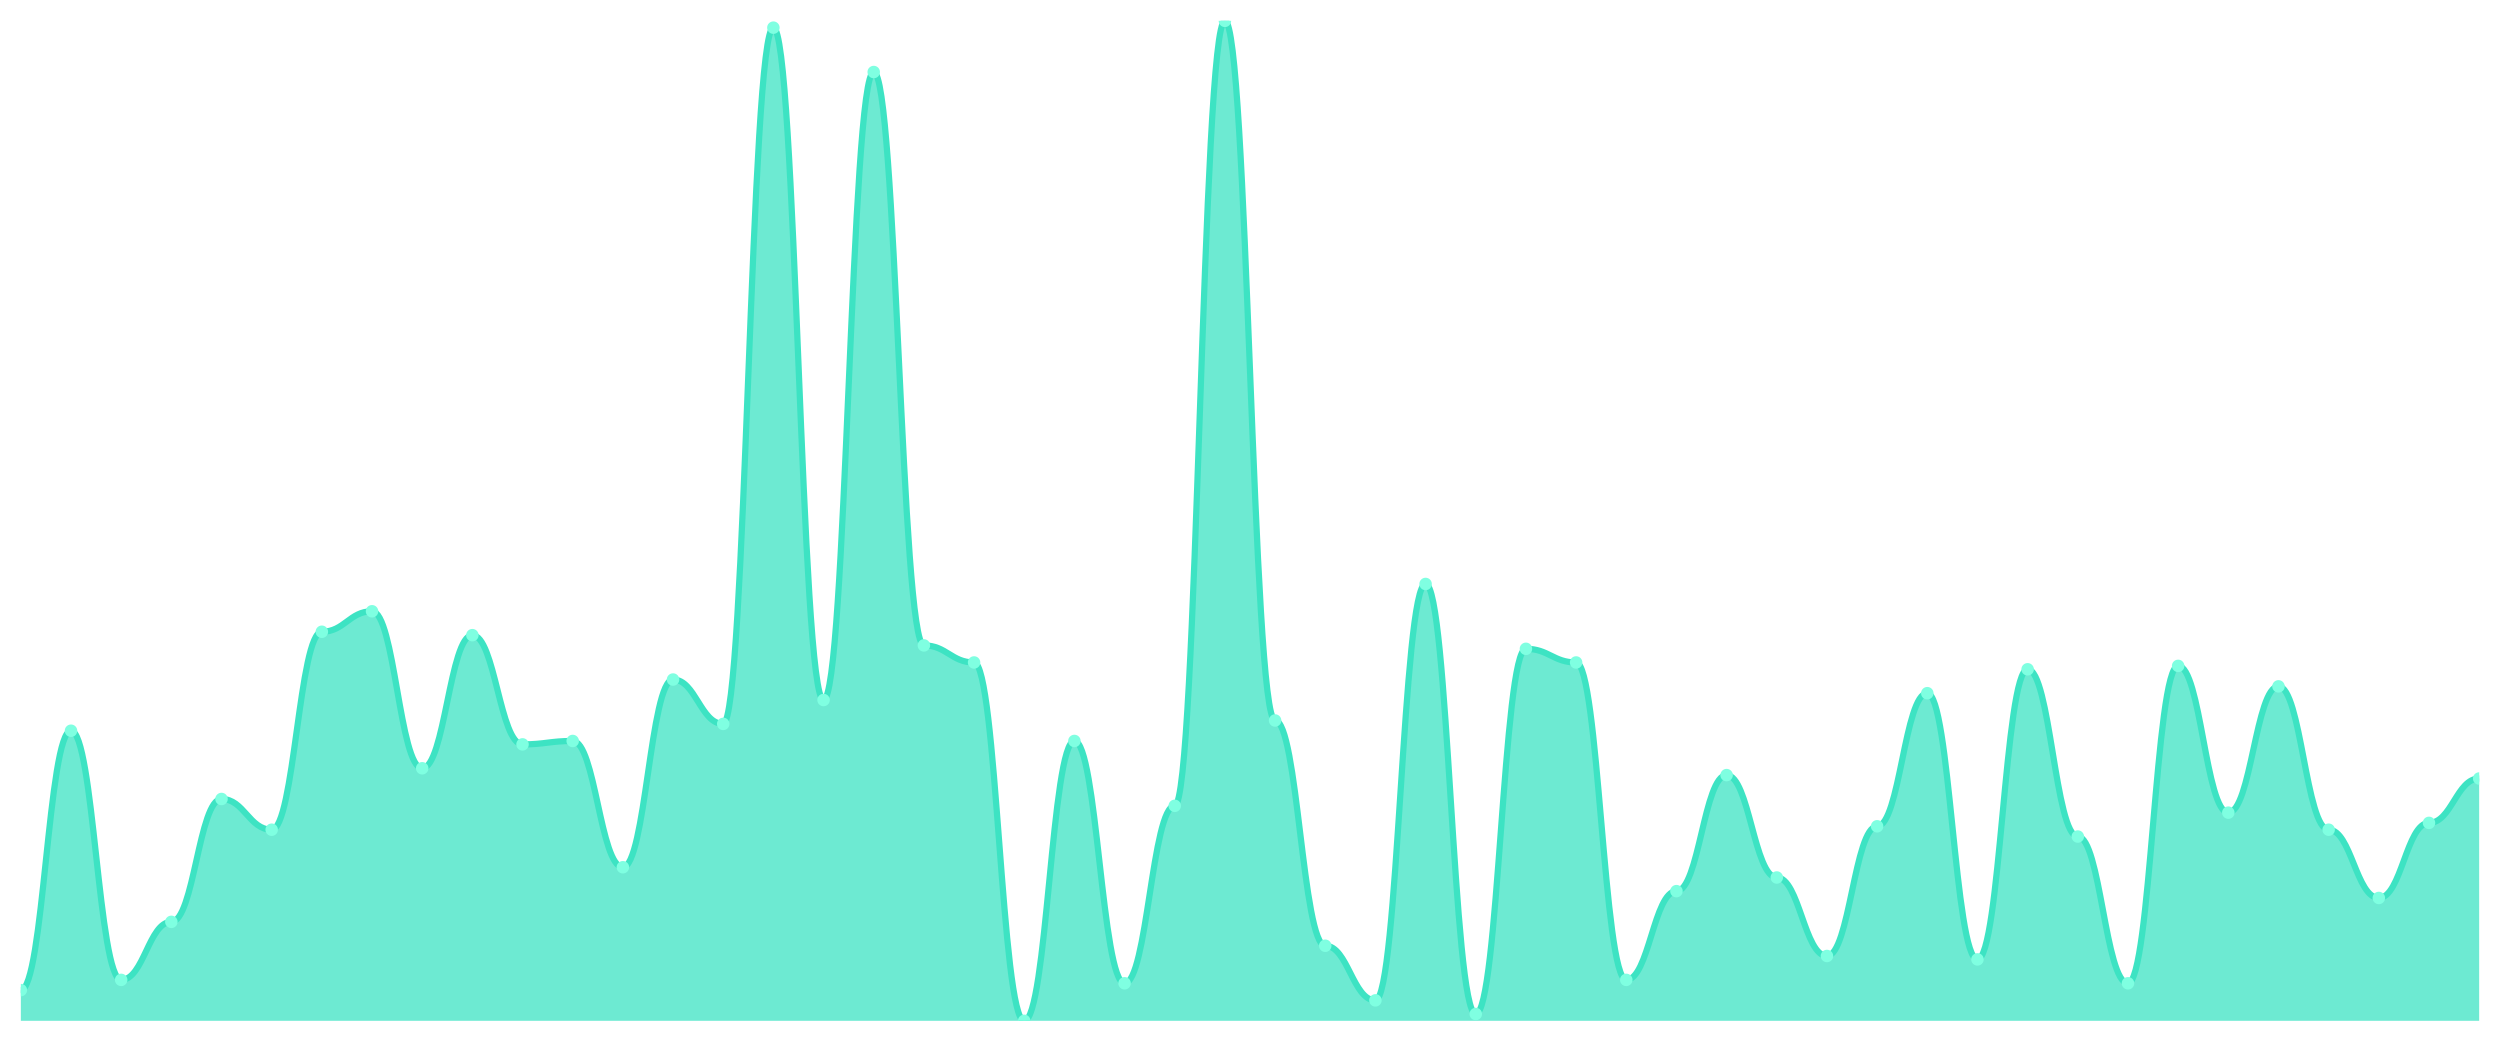
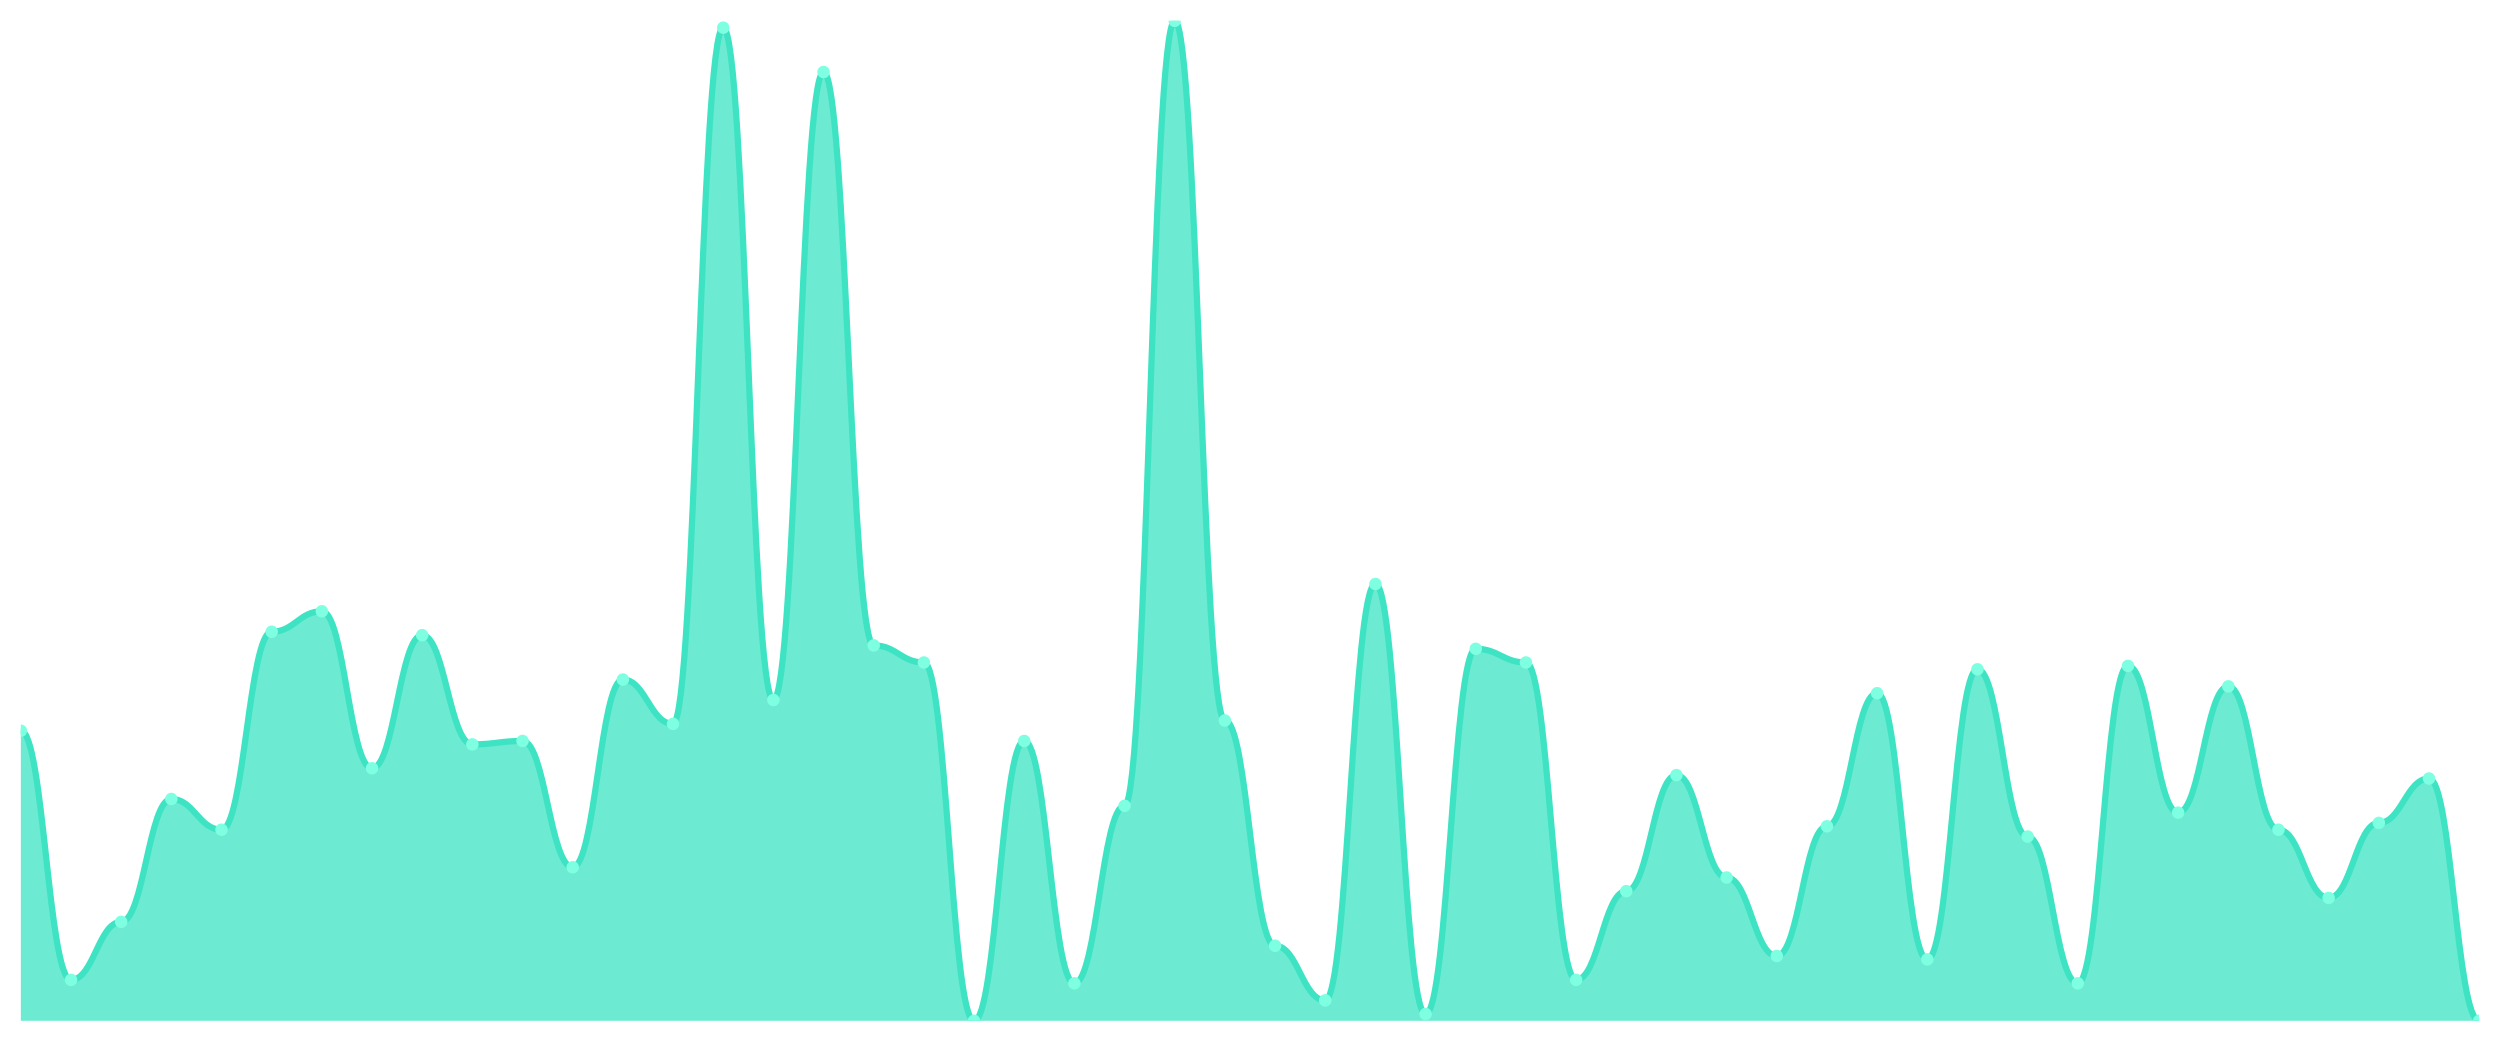
<svg xmlns="http://www.w3.org/2000/svg" viewBox="0 0 1200 500" width="1200" height="500">
  <defs>
    <clipPath id="c">
      <rect x="10" y="10" width="1180" height="480" />
    </clipPath>
  </defs>
  <rect width="1200" height="500" fill="none" />
  <g clip-path="url(#c)">
-     <path d="M 10,490 L 10,475.256 C 20.837,475.256 23.245,350.751 34.082,350.751 C 44.918,350.751 47.327,470.341 58.163,470.341 C 69,470.341 71.408,442.491 82.245,442.491 C 93.082,442.491 95.49,383.515 106.327,383.515 C 117.163,383.515 119.571,398.259 130.408,398.259 C 141.245,398.259 143.653,303.242 154.49,303.242 C 165.327,303.242 167.735,293.413 178.571,293.413 C 189.408,293.413 191.816,368.771 202.653,368.771 C 213.49,368.771 215.898,304.881 226.735,304.881 C 237.571,304.881 239.98,357.304 250.816,357.304 C 261.653,357.304 264.061,355.666 274.898,355.666 C 285.735,355.666 288.143,416.28 298.98,416.28 C 309.816,416.28 312.224,326.177 323.061,326.177 C 333.898,326.177 336.306,347.474 347.143,347.474 C 357.98,347.474 360.388,13.276 371.224,13.276 C 382.061,13.276 384.469,336.007 395.306,336.007 C 406.143,336.007 408.551,34.573 419.388,34.573 C 430.224,34.573 432.633,309.795 443.469,309.795 C 454.306,309.795 456.714,317.986 467.551,317.986 C 478.388,317.986 480.796,490 491.633,490 C 502.469,490 504.878,355.666 515.714,355.666 C 526.551,355.666 528.959,471.98 539.796,471.98 C 550.633,471.98 553.041,386.792 563.878,386.792 C 574.714,386.792 577.122,10 587.959,10 C 598.796,10 601.204,345.836 612.041,345.836 C 622.878,345.836 625.286,453.959 636.122,453.959 C 646.959,453.959 649.367,480.171 660.204,480.171 C 671.041,480.171 673.449,280.307 684.286,280.307 C 695.122,280.307 697.531,486.724 708.367,486.724 C 719.204,486.724 721.612,311.433 732.449,311.433 C 743.286,311.433 745.694,317.986 756.531,317.986 C 767.367,317.986 769.776,470.341 780.612,470.341 C 791.449,470.341 793.857,427.747 804.694,427.747 C 815.531,427.747 817.939,372.048 828.776,372.048 C 839.612,372.048 842.02,421.195 852.857,421.195 C 863.694,421.195 866.102,458.874 876.939,458.874 C 887.776,458.874 890.184,396.621 901.02,396.621 C 911.857,396.621 914.265,332.73 925.102,332.73 C 935.939,332.73 938.347,460.512 949.184,460.512 C 960.02,460.512 962.429,321.263 973.265,321.263 C 984.102,321.263 986.51,401.536 997.347,401.536 C 1008.184,401.536 1010.592,471.98 1021.429,471.98 C 1032.265,471.98 1034.673,319.625 1045.51,319.625 C 1056.347,319.625 1058.755,390.068 1069.592,390.068 C 1080.429,390.068 1082.837,329.454 1093.673,329.454 C 1104.51,329.454 1106.918,398.259 1117.755,398.259 C 1128.592,398.259 1131,431.024 1141.837,431.024 C 1152.673,431.024 1155.082,394.983 1165.918,394.983 C 1176.755,394.983 1179.163,373.686 1190,373.686 L 1190,490 Z" fill="rgba(61,227,195,0.75)" />
-     <path d="M 10,475.256 C 20.837,475.256 23.245,350.751 34.082,350.751 C 44.918,350.751 47.327,470.341 58.163,470.341 C 69,470.341 71.408,442.491 82.245,442.491 C 93.082,442.491 95.49,383.515 106.327,383.515 C 117.163,383.515 119.571,398.259 130.408,398.259 C 141.245,398.259 143.653,303.242 154.49,303.242 C 165.327,303.242 167.735,293.413 178.571,293.413 C 189.408,293.413 191.816,368.771 202.653,368.771 C 213.49,368.771 215.898,304.881 226.735,304.881 C 237.571,304.881 239.98,357.304 250.816,357.304 C 261.653,357.304 264.061,355.666 274.898,355.666 C 285.735,355.666 288.143,416.28 298.98,416.28 C 309.816,416.28 312.224,326.177 323.061,326.177 C 333.898,326.177 336.306,347.474 347.143,347.474 C 357.98,347.474 360.388,13.276 371.224,13.276 C 382.061,13.276 384.469,336.007 395.306,336.007 C 406.143,336.007 408.551,34.573 419.388,34.573 C 430.224,34.573 432.633,309.795 443.469,309.795 C 454.306,309.795 456.714,317.986 467.551,317.986 C 478.388,317.986 480.796,490 491.633,490 C 502.469,490 504.878,355.666 515.714,355.666 C 526.551,355.666 528.959,471.98 539.796,471.98 C 550.633,471.98 553.041,386.792 563.878,386.792 C 574.714,386.792 577.122,10 587.959,10 C 598.796,10 601.204,345.836 612.041,345.836 C 622.878,345.836 625.286,453.959 636.122,453.959 C 646.959,453.959 649.367,480.171 660.204,480.171 C 671.041,480.171 673.449,280.307 684.286,280.307 C 695.122,280.307 697.531,486.724 708.367,486.724 C 719.204,486.724 721.612,311.433 732.449,311.433 C 743.286,311.433 745.694,317.986 756.531,317.986 C 767.367,317.986 769.776,470.341 780.612,470.341 C 791.449,470.341 793.857,427.747 804.694,427.747 C 815.531,427.747 817.939,372.048 828.776,372.048 C 839.612,372.048 842.02,421.195 852.857,421.195 C 863.694,421.195 866.102,458.874 876.939,458.874 C 887.776,458.874 890.184,396.621 901.02,396.621 C 911.857,396.621 914.265,332.73 925.102,332.73 C 935.939,332.73 938.347,460.512 949.184,460.512 C 960.02,460.512 962.429,321.263 973.265,321.263 C 984.102,321.263 986.51,401.536 997.347,401.536 C 1008.184,401.536 1010.592,471.98 1021.429,471.98 C 1032.265,471.98 1034.673,319.625 1045.51,319.625 C 1056.347,319.625 1058.755,390.068 1069.592,390.068 C 1080.429,390.068 1082.837,329.454 1093.673,329.454 C 1104.51,329.454 1106.918,398.259 1117.755,398.259 C 1128.592,398.259 1131,431.024 1141.837,431.024 C 1152.673,431.024 1155.082,394.983 1165.918,394.983 C 1176.755,394.983 1179.163,373.686 1190,373.686" fill="none" stroke="#3de3c3" stroke-width="3" stroke-linecap="round" stroke-linejoin="round" />
-     <circle cx="10" cy="475.256" r="3" fill="#7fffe1" />
-     <circle cx="34.082" cy="350.751" r="3" fill="#7fffe1" />
-     <circle cx="58.163" cy="470.341" r="3" fill="#7fffe1" />
-     <circle cx="82.245" cy="442.491" r="3" fill="#7fffe1" />
-     <circle cx="106.327" cy="383.515" r="3" fill="#7fffe1" />
-     <circle cx="130.408" cy="398.259" r="3" fill="#7fffe1" />
-     <circle cx="154.49" cy="303.242" r="3" fill="#7fffe1" />
-     <circle cx="178.571" cy="293.413" r="3" fill="#7fffe1" />
-     <circle cx="202.653" cy="368.771" r="3" fill="#7fffe1" />
-     <circle cx="226.735" cy="304.881" r="3" fill="#7fffe1" />
-     <circle cx="250.816" cy="357.304" r="3" fill="#7fffe1" />
-     <circle cx="274.898" cy="355.666" r="3" fill="#7fffe1" />
-     <circle cx="298.98" cy="416.28" r="3" fill="#7fffe1" />
-     <circle cx="323.061" cy="326.177" r="3" fill="#7fffe1" />
-     <circle cx="347.143" cy="347.474" r="3" fill="#7fffe1" />
-     <circle cx="371.224" cy="13.276" r="3" fill="#7fffe1" />
-     <circle cx="395.306" cy="336.007" r="3" fill="#7fffe1" />
-     <circle cx="419.388" cy="34.573" r="3" fill="#7fffe1" />
-     <circle cx="443.469" cy="309.795" r="3" fill="#7fffe1" />
-     <circle cx="467.551" cy="317.986" r="3" fill="#7fffe1" />
-     <circle cx="491.633" cy="490" r="3" fill="#7fffe1" />
-     <circle cx="515.714" cy="355.666" r="3" fill="#7fffe1" />
-     <circle cx="539.796" cy="471.98" r="3" fill="#7fffe1" />
-     <circle cx="563.878" cy="386.792" r="3" fill="#7fffe1" />
-     <circle cx="587.959" cy="10" r="3" fill="#7fffe1" />
-     <circle cx="612.041" cy="345.836" r="3" fill="#7fffe1" />
-     <circle cx="636.122" cy="453.959" r="3" fill="#7fffe1" />
-     <circle cx="660.204" cy="480.171" r="3" fill="#7fffe1" />
-     <circle cx="684.286" cy="280.307" r="3" fill="#7fffe1" />
-     <circle cx="708.367" cy="486.724" r="3" fill="#7fffe1" />
-     <circle cx="732.449" cy="311.433" r="3" fill="#7fffe1" />
-     <circle cx="756.531" cy="317.986" r="3" fill="#7fffe1" />
-     <circle cx="780.612" cy="470.341" r="3" fill="#7fffe1" />
-     <circle cx="804.694" cy="427.747" r="3" fill="#7fffe1" />
-     <circle cx="828.776" cy="372.048" r="3" fill="#7fffe1" />
-     <circle cx="852.857" cy="421.195" r="3" fill="#7fffe1" />
-     <circle cx="876.939" cy="458.874" r="3" fill="#7fffe1" />
-     <circle cx="901.02" cy="396.621" r="3" fill="#7fffe1" />
-     <circle cx="925.102" cy="332.73" r="3" fill="#7fffe1" />
-     <circle cx="949.184" cy="460.512" r="3" fill="#7fffe1" />
-     <circle cx="973.265" cy="321.263" r="3" fill="#7fffe1" />
-     <circle cx="997.347" cy="401.536" r="3" fill="#7fffe1" />
-     <circle cx="1021.429" cy="471.98" r="3" fill="#7fffe1" />
-     <circle cx="1045.51" cy="319.625" r="3" fill="#7fffe1" />
-     <circle cx="1069.592" cy="390.068" r="3" fill="#7fffe1" />
-     <circle cx="1093.673" cy="329.454" r="3" fill="#7fffe1" />
-     <circle cx="1117.755" cy="398.259" r="3" fill="#7fffe1" />
-     <circle cx="1141.837" cy="431.024" r="3" fill="#7fffe1" />
-     <circle cx="1165.918" cy="394.983" r="3" fill="#7fffe1" />
-     <circle cx="1190" cy="373.686" r="3" fill="#7fffe1" />
+     <path d="M 10,490 L 10,350.751 C 20.837,350.751 23.245,470.341 34.082,470.341 C 44.918,470.341 47.327,442.491 58.163,442.491 C 69,442.491 71.408,383.515 82.245,383.515 C 93.082,383.515 95.49,398.259 106.327,398.259 C 117.163,398.259 119.571,303.242 130.408,303.242 C 141.245,303.242 143.653,293.413 154.49,293.413 C 165.327,293.413 167.735,368.771 178.571,368.771 C 189.408,368.771 191.816,304.881 202.653,304.881 C 213.49,304.881 215.898,357.304 226.735,357.304 C 237.571,357.304 239.98,355.666 250.816,355.666 C 261.653,355.666 264.061,416.28 274.898,416.28 C 285.735,416.28 288.143,326.177 298.98,326.177 C 309.816,326.177 312.224,347.474 323.061,347.474 C 333.898,347.474 336.306,13.276 347.143,13.276 C 357.98,13.276 360.388,336.007 371.224,336.007 C 382.061,336.007 384.469,34.573 395.306,34.573 C 406.143,34.573 408.551,309.795 419.388,309.795 C 430.224,309.795 432.633,317.986 443.469,317.986 C 454.306,317.986 456.714,490 467.551,490 C 478.388,490 480.796,355.666 491.633,355.666 C 502.469,355.666 504.878,471.98 515.714,471.98 C 526.551,471.98 528.959,386.792 539.796,386.792 C 550.633,386.792 553.041,10 563.878,10 C 574.714,10 577.122,345.836 587.959,345.836 C 598.796,345.836 601.204,453.959 612.041,453.959 C 622.878,453.959 625.286,480.171 636.122,480.171 C 646.959,480.171 649.367,280.307 660.204,280.307 C 671.041,280.307 673.449,486.724 684.286,486.724 C 695.122,486.724 697.531,311.433 708.367,311.433 C 719.204,311.433 721.612,317.986 732.449,317.986 C 743.286,317.986 745.694,470.341 756.531,470.341 C 767.367,470.341 769.776,427.747 780.612,427.747 C 791.449,427.747 793.857,372.048 804.694,372.048 C 815.531,372.048 817.939,421.195 828.776,421.195 C 839.612,421.195 842.02,458.874 852.857,458.874 C 863.694,458.874 866.102,396.621 876.939,396.621 C 887.776,396.621 890.184,332.73 901.02,332.73 C 911.857,332.73 914.265,460.512 925.102,460.512 C 935.939,460.512 938.347,321.263 949.184,321.263 C 960.02,321.263 962.429,401.536 973.265,401.536 C 984.102,401.536 986.51,471.98 997.347,471.98 C 1008.184,471.98 1010.592,319.625 1021.429,319.625 C 1032.265,319.625 1034.673,390.068 1045.51,390.068 C 1056.347,390.068 1058.755,329.454 1069.592,329.454 C 1080.429,329.454 1082.837,398.259 1093.673,398.259 C 1104.51,398.259 1106.918,431.024 1117.755,431.024 C 1128.592,431.024 1131,394.983 1141.837,394.983 C 1152.673,394.983 1155.082,373.686 1165.918,373.686 C 1176.755,373.686 1179.163,490 1190,490 L 1190,490 Z" fill="rgba(61,227,195,0.75)" />
+     <path d="M 10,350.751 C 20.837,350.751 23.245,470.341 34.082,470.341 C 44.918,470.341 47.327,442.491 58.163,442.491 C 69,442.491 71.408,383.515 82.245,383.515 C 93.082,383.515 95.49,398.259 106.327,398.259 C 117.163,398.259 119.571,303.242 130.408,303.242 C 141.245,303.242 143.653,293.413 154.49,293.413 C 165.327,293.413 167.735,368.771 178.571,368.771 C 189.408,368.771 191.816,304.881 202.653,304.881 C 213.49,304.881 215.898,357.304 226.735,357.304 C 237.571,357.304 239.98,355.666 250.816,355.666 C 261.653,355.666 264.061,416.28 274.898,416.28 C 285.735,416.28 288.143,326.177 298.98,326.177 C 309.816,326.177 312.224,347.474 323.061,347.474 C 333.898,347.474 336.306,13.276 347.143,13.276 C 357.98,13.276 360.388,336.007 371.224,336.007 C 382.061,336.007 384.469,34.573 395.306,34.573 C 406.143,34.573 408.551,309.795 419.388,309.795 C 430.224,309.795 432.633,317.986 443.469,317.986 C 454.306,317.986 456.714,490 467.551,490 C 478.388,490 480.796,355.666 491.633,355.666 C 502.469,355.666 504.878,471.98 515.714,471.98 C 526.551,471.98 528.959,386.792 539.796,386.792 C 550.633,386.792 553.041,10 563.878,10 C 574.714,10 577.122,345.836 587.959,345.836 C 598.796,345.836 601.204,453.959 612.041,453.959 C 622.878,453.959 625.286,480.171 636.122,480.171 C 646.959,480.171 649.367,280.307 660.204,280.307 C 671.041,280.307 673.449,486.724 684.286,486.724 C 695.122,486.724 697.531,311.433 708.367,311.433 C 719.204,311.433 721.612,317.986 732.449,317.986 C 743.286,317.986 745.694,470.341 756.531,470.341 C 767.367,470.341 769.776,427.747 780.612,427.747 C 791.449,427.747 793.857,372.048 804.694,372.048 C 815.531,372.048 817.939,421.195 828.776,421.195 C 839.612,421.195 842.02,458.874 852.857,458.874 C 863.694,458.874 866.102,396.621 876.939,396.621 C 887.776,396.621 890.184,332.73 901.02,332.73 C 911.857,332.73 914.265,460.512 925.102,460.512 C 935.939,460.512 938.347,321.263 949.184,321.263 C 960.02,321.263 962.429,401.536 973.265,401.536 C 984.102,401.536 986.51,471.98 997.347,471.98 C 1008.184,471.98 1010.592,319.625 1021.429,319.625 C 1032.265,319.625 1034.673,390.068 1045.51,390.068 C 1056.347,390.068 1058.755,329.454 1069.592,329.454 C 1080.429,329.454 1082.837,398.259 1093.673,398.259 C 1104.51,398.259 1106.918,431.024 1117.755,431.024 C 1128.592,431.024 1131,394.983 1141.837,394.983 C 1152.673,394.983 1155.082,373.686 1165.918,373.686 C 1176.755,373.686 1179.163,490 1190,490" fill="none" stroke="#3de3c3" stroke-width="3" stroke-linecap="round" stroke-linejoin="round" />
+     <circle cx="10" cy="350.751" r="3" fill="#7fffe1" />
+     <circle cx="34.082" cy="470.341" r="3" fill="#7fffe1" />
+     <circle cx="58.163" cy="442.491" r="3" fill="#7fffe1" />
+     <circle cx="82.245" cy="383.515" r="3" fill="#7fffe1" />
+     <circle cx="106.327" cy="398.259" r="3" fill="#7fffe1" />
+     <circle cx="130.408" cy="303.242" r="3" fill="#7fffe1" />
+     <circle cx="154.49" cy="293.413" r="3" fill="#7fffe1" />
+     <circle cx="178.571" cy="368.771" r="3" fill="#7fffe1" />
+     <circle cx="202.653" cy="304.881" r="3" fill="#7fffe1" />
+     <circle cx="226.735" cy="357.304" r="3" fill="#7fffe1" />
+     <circle cx="250.816" cy="355.666" r="3" fill="#7fffe1" />
+     <circle cx="274.898" cy="416.28" r="3" fill="#7fffe1" />
+     <circle cx="298.98" cy="326.177" r="3" fill="#7fffe1" />
+     <circle cx="323.061" cy="347.474" r="3" fill="#7fffe1" />
+     <circle cx="347.143" cy="13.276" r="3" fill="#7fffe1" />
+     <circle cx="371.224" cy="336.007" r="3" fill="#7fffe1" />
+     <circle cx="395.306" cy="34.573" r="3" fill="#7fffe1" />
+     <circle cx="419.388" cy="309.795" r="3" fill="#7fffe1" />
+     <circle cx="443.469" cy="317.986" r="3" fill="#7fffe1" />
+     <circle cx="467.551" cy="490" r="3" fill="#7fffe1" />
+     <circle cx="491.633" cy="355.666" r="3" fill="#7fffe1" />
+     <circle cx="515.714" cy="471.98" r="3" fill="#7fffe1" />
+     <circle cx="539.796" cy="386.792" r="3" fill="#7fffe1" />
+     <circle cx="563.878" cy="10" r="3" fill="#7fffe1" />
+     <circle cx="587.959" cy="345.836" r="3" fill="#7fffe1" />
+     <circle cx="612.041" cy="453.959" r="3" fill="#7fffe1" />
+     <circle cx="636.122" cy="480.171" r="3" fill="#7fffe1" />
+     <circle cx="660.204" cy="280.307" r="3" fill="#7fffe1" />
+     <circle cx="684.286" cy="486.724" r="3" fill="#7fffe1" />
+     <circle cx="708.367" cy="311.433" r="3" fill="#7fffe1" />
+     <circle cx="732.449" cy="317.986" r="3" fill="#7fffe1" />
+     <circle cx="756.531" cy="470.341" r="3" fill="#7fffe1" />
+     <circle cx="780.612" cy="427.747" r="3" fill="#7fffe1" />
+     <circle cx="804.694" cy="372.048" r="3" fill="#7fffe1" />
+     <circle cx="828.776" cy="421.195" r="3" fill="#7fffe1" />
+     <circle cx="852.857" cy="458.874" r="3" fill="#7fffe1" />
+     <circle cx="876.939" cy="396.621" r="3" fill="#7fffe1" />
+     <circle cx="901.02" cy="332.73" r="3" fill="#7fffe1" />
+     <circle cx="925.102" cy="460.512" r="3" fill="#7fffe1" />
+     <circle cx="949.184" cy="321.263" r="3" fill="#7fffe1" />
+     <circle cx="973.265" cy="401.536" r="3" fill="#7fffe1" />
+     <circle cx="997.347" cy="471.98" r="3" fill="#7fffe1" />
+     <circle cx="1021.429" cy="319.625" r="3" fill="#7fffe1" />
+     <circle cx="1045.51" cy="390.068" r="3" fill="#7fffe1" />
+     <circle cx="1069.592" cy="329.454" r="3" fill="#7fffe1" />
+     <circle cx="1093.673" cy="398.259" r="3" fill="#7fffe1" />
+     <circle cx="1117.755" cy="431.024" r="3" fill="#7fffe1" />
+     <circle cx="1141.837" cy="394.983" r="3" fill="#7fffe1" />
+     <circle cx="1165.918" cy="373.686" r="3" fill="#7fffe1" />
+     <circle cx="1190" cy="490" r="3" fill="#7fffe1" />
  </g>
</svg>
